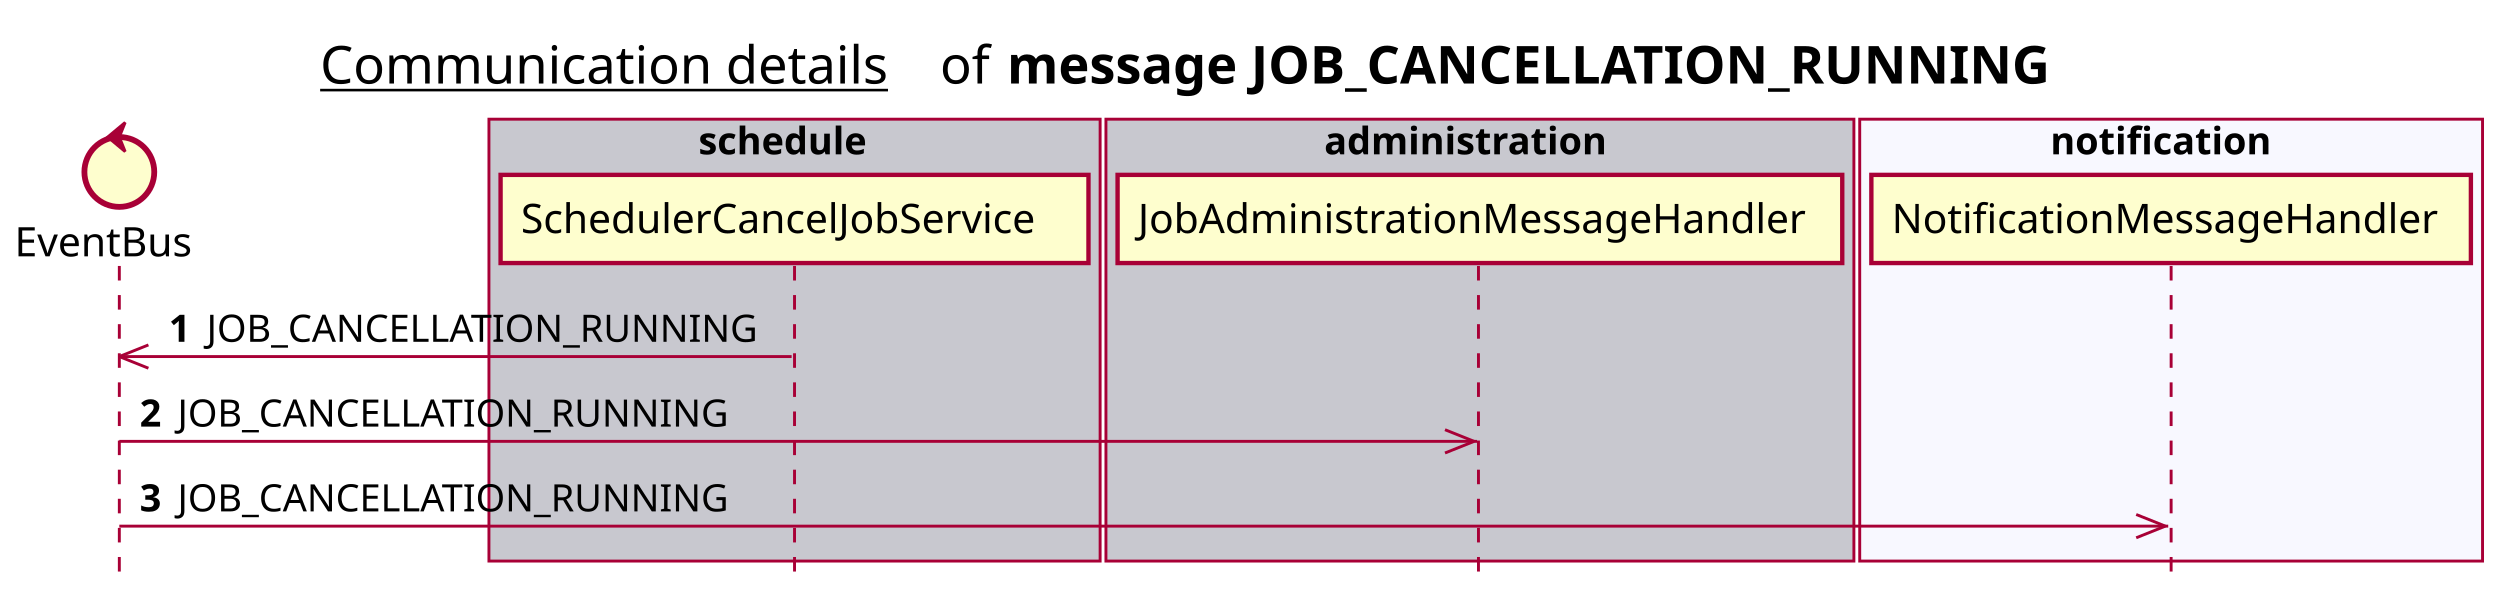
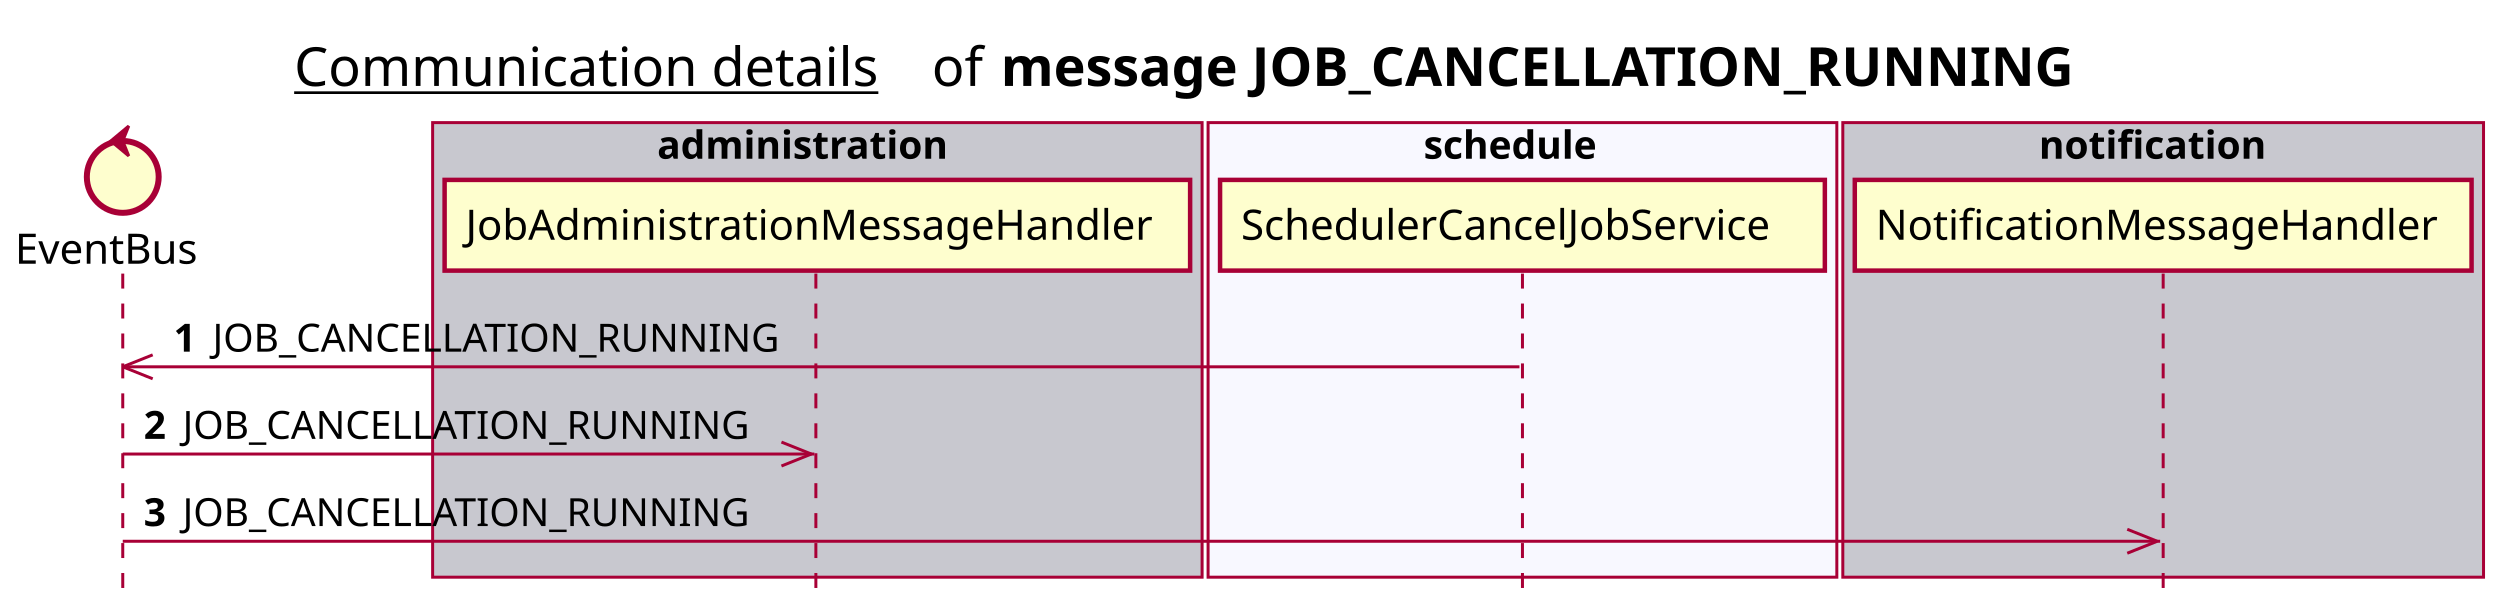
- <svg xmlns="http://www.w3.org/2000/svg" contentScriptType="application/ecmascript" contentStyleType="text/css" height="205px" preserveAspectRatio="none" style="width:859px;height:205px;background:#FFFFFF;" version="1.1" viewBox="0 0 859 205" width="859px" zoomAndPan="magnify">
+ <svg xmlns="http://www.w3.org/2000/svg" contentScriptType="application/ecmascript" contentStyleType="text/css" height="205px" preserveAspectRatio="none" style="width:835px;height:205px;background:#FFFFFF;" version="1.1" viewBox="0 0 835 205" width="835px" zoomAndPan="magnify">
  <defs />
  <g>
-     <text fill="#000000" font-family="sans-serif" font-size="18" lengthAdjust="spacing" text-decoration="underline" textLength="201" x="110" y="28.708">Communication details</text>
-     <text fill="#000000" font-family="sans-serif" font-size="18" lengthAdjust="spacing" textLength="17" x="323" y="28.708">of</text>
-     <text fill="#000000" font-family="sans-serif" font-size="18" font-weight="bold" lengthAdjust="spacing" textLength="398" x="346" y="28.708">message JOB_CANCELLATION_RUNNING</text>
-     <rect fill="#C8C8CF" height="151.828" style="stroke:#A80036;stroke-width:1.0;" width="210" x="168" y="40.953" />
-     <text fill="#000000" font-family="sans-serif" font-size="13" font-weight="bold" lengthAdjust="spacing" textLength="66" x="240" y="53.02">schedule</text>
-     <rect fill="#C8C8CF" height="151.828" style="stroke:#A80036;stroke-width:1.0;" width="257" x="380" y="40.953" />
-     <text fill="#000000" font-family="sans-serif" font-size="13" font-weight="bold" lengthAdjust="spacing" textLength="107" x="455" y="53.02">administration</text>
-     <rect fill="#F8F8FF" height="151.828" style="stroke:#A80036;stroke-width:1.0;" width="214" x="639" y="40.953" />
-     <text fill="#000000" font-family="sans-serif" font-size="13" font-weight="bold" lengthAdjust="spacing" textLength="83" x="704.5" y="53.02">notification</text>
+     <text fill="#000000" font-family="sans-serif" font-size="18" lengthAdjust="spacing" text-decoration="underline" textLength="201" x="98.25" y="28.708">Communication details</text>
+     <text fill="#000000" font-family="sans-serif" font-size="18" lengthAdjust="spacing" textLength="17" x="311.25" y="28.708">of</text>
+     <text fill="#000000" font-family="sans-serif" font-size="18" font-weight="bold" lengthAdjust="spacing" textLength="398" x="334.25" y="28.708">message JOB_CANCELLATION_RUNNING</text>
+     <rect fill="#C8C8CF" height="151.828" style="stroke:#A80036;stroke-width:1.0;" width="257" x="144.5" y="40.953" />
+     <text fill="#000000" font-family="sans-serif" font-size="13" font-weight="bold" lengthAdjust="spacing" textLength="107" x="219.5" y="53.02">administration</text>
+     <rect fill="#F8F8FF" height="151.828" style="stroke:#A80036;stroke-width:1.0;" width="210" x="403.5" y="40.953" />
+     <text fill="#000000" font-family="sans-serif" font-size="13" font-weight="bold" lengthAdjust="spacing" textLength="66" x="475.5" y="53.02">schedule</text>
+     <rect fill="#C8C8CF" height="151.828" style="stroke:#A80036;stroke-width:1.0;" width="214" x="615.5" y="40.953" />
+     <text fill="#000000" font-family="sans-serif" font-size="13" font-weight="bold" lengthAdjust="spacing" textLength="83" x="681" y="53.02">notification</text>
    <line style="stroke:#A80036;stroke-width:1.0;stroke-dasharray:5.0,5.0;" x1="41" x2="41" y1="91.383" y2="198.781" />
-     <line style="stroke:#A80036;stroke-width:1.0;stroke-dasharray:5.0,5.0;" x1="273" x2="273" y1="91.383" y2="198.781" />
-     <line style="stroke:#A80036;stroke-width:1.0;stroke-dasharray:5.0,5.0;" x1="508" x2="508" y1="91.383" y2="198.781" />
-     <line style="stroke:#A80036;stroke-width:1.0;stroke-dasharray:5.0,5.0;" x1="746" x2="746" y1="91.383" y2="198.781" />
+     <line style="stroke:#A80036;stroke-width:1.0;stroke-dasharray:5.0,5.0;" x1="272.5" x2="272.5" y1="91.383" y2="198.781" />
+     <line style="stroke:#A80036;stroke-width:1.0;stroke-dasharray:5.0,5.0;" x1="508.5" x2="508.5" y1="91.383" y2="198.781" />
+     <line style="stroke:#A80036;stroke-width:1.0;stroke-dasharray:5.0,5.0;" x1="722.5" x2="722.5" y1="91.383" y2="198.781" />
    <text fill="#000000" font-family="sans-serif" font-size="14" lengthAdjust="spacing" textLength="66" x="5" y="88.081">EventBus</text>
    <ellipse cx="41" cy="59.086" fill="#FEFECE" rx="12" ry="12" style="stroke:#A80036;stroke-width:2.0;" />
    <polygon fill="#A80036" points="37,47.086,43,42.086,41,47.086,43,52.086,37,47.086" style="stroke:#A80036;stroke-width:1.0;" />
-     <rect fill="#FEFECE" height="30.297" style="stroke:#A80036;stroke-width:1.5;" width="202" x="172" y="60.086" />
-     <text fill="#000000" font-family="sans-serif" font-size="14" lengthAdjust="spacing" textLength="188" x="179" y="80.081">SchedulerCancelJobService</text>
-     <rect fill="#FEFECE" height="30.297" style="stroke:#A80036;stroke-width:1.5;" width="249" x="384" y="60.086" />
-     <text fill="#000000" font-family="sans-serif" font-size="14" lengthAdjust="spacing" textLength="235" x="391" y="80.081">JobAdministrationMessageHandler</text>
-     <rect fill="#FEFECE" height="30.297" style="stroke:#A80036;stroke-width:1.5;" width="206" x="643" y="60.086" />
-     <text fill="#000000" font-family="sans-serif" font-size="14" lengthAdjust="spacing" textLength="192" x="650" y="80.081">NotificationMessageHandler</text>
+     <rect fill="#FEFECE" height="30.297" style="stroke:#A80036;stroke-width:1.5;" width="249" x="148.5" y="60.086" />
+     <text fill="#000000" font-family="sans-serif" font-size="14" lengthAdjust="spacing" textLength="235" x="155.5" y="80.081">JobAdministrationMessageHandler</text>
+     <rect fill="#FEFECE" height="30.297" style="stroke:#A80036;stroke-width:1.5;" width="202" x="407.5" y="60.086" />
+     <text fill="#000000" font-family="sans-serif" font-size="14" lengthAdjust="spacing" textLength="188" x="414.5" y="80.081">SchedulerCancelJobService</text>
+     <rect fill="#FEFECE" height="30.297" style="stroke:#A80036;stroke-width:1.5;" width="206" x="619.5" y="60.086" />
+     <text fill="#000000" font-family="sans-serif" font-size="14" lengthAdjust="spacing" textLength="192" x="626.5" y="80.081">NotificationMessageHandler</text>
    <line style="stroke:#A80036;stroke-width:1.0;" x1="41" x2="51" y1="122.516" y2="118.516" />
    <line style="stroke:#A80036;stroke-width:1.0;" x1="41" x2="51" y1="122.516" y2="126.516" />
-     <line style="stroke:#A80036;stroke-width:1.0;" x1="41" x2="272" y1="122.516" y2="122.516" />
+     <line style="stroke:#A80036;stroke-width:1.0;" x1="41" x2="507.5" y1="122.516" y2="122.516" />
    <text fill="#000000" font-family="sans-serif" font-size="13" font-weight="bold" lengthAdjust="spacing" textLength="9" x="58" y="117.45">1</text>
    <text fill="#000000" font-family="sans-serif" font-size="13" lengthAdjust="spacing" textLength="195" x="71" y="117.45">JOB_CANCELLATION_RUNNING</text>
-     <line style="stroke:#A80036;stroke-width:1.0;" x1="506.5" x2="496.5" y1="151.648" y2="147.648" />
-     <line style="stroke:#A80036;stroke-width:1.0;" x1="506.5" x2="496.5" y1="151.648" y2="155.648" />
-     <line style="stroke:#A80036;stroke-width:1.0;" x1="41" x2="507.5" y1="151.648" y2="151.648" />
+     <line style="stroke:#A80036;stroke-width:1.0;" x1="271" x2="261" y1="151.648" y2="147.648" />
+     <line style="stroke:#A80036;stroke-width:1.0;" x1="271" x2="261" y1="151.648" y2="155.648" />
+     <line style="stroke:#A80036;stroke-width:1.0;" x1="41" x2="272" y1="151.648" y2="151.648" />
    <text fill="#000000" font-family="sans-serif" font-size="13" font-weight="bold" lengthAdjust="spacing" textLength="9" x="48" y="146.583">2</text>
    <text fill="#000000" font-family="sans-serif" font-size="13" lengthAdjust="spacing" textLength="195" x="61" y="146.583">JOB_CANCELLATION_RUNNING</text>
-     <line style="stroke:#A80036;stroke-width:1.0;" x1="744" x2="734" y1="180.781" y2="176.781" />
-     <line style="stroke:#A80036;stroke-width:1.0;" x1="744" x2="734" y1="180.781" y2="184.781" />
-     <line style="stroke:#A80036;stroke-width:1.0;" x1="41" x2="745" y1="180.781" y2="180.781" />
+     <line style="stroke:#A80036;stroke-width:1.0;" x1="720.5" x2="710.5" y1="180.781" y2="176.781" />
+     <line style="stroke:#A80036;stroke-width:1.0;" x1="720.5" x2="710.5" y1="180.781" y2="184.781" />
+     <line style="stroke:#A80036;stroke-width:1.0;" x1="41" x2="721.5" y1="180.781" y2="180.781" />
    <text fill="#000000" font-family="sans-serif" font-size="13" font-weight="bold" lengthAdjust="spacing" textLength="9" x="48" y="175.715">3</text>
    <text fill="#000000" font-family="sans-serif" font-size="13" lengthAdjust="spacing" textLength="195" x="61" y="175.715">JOB_CANCELLATION_RUNNING</text>
  </g>
</svg>
